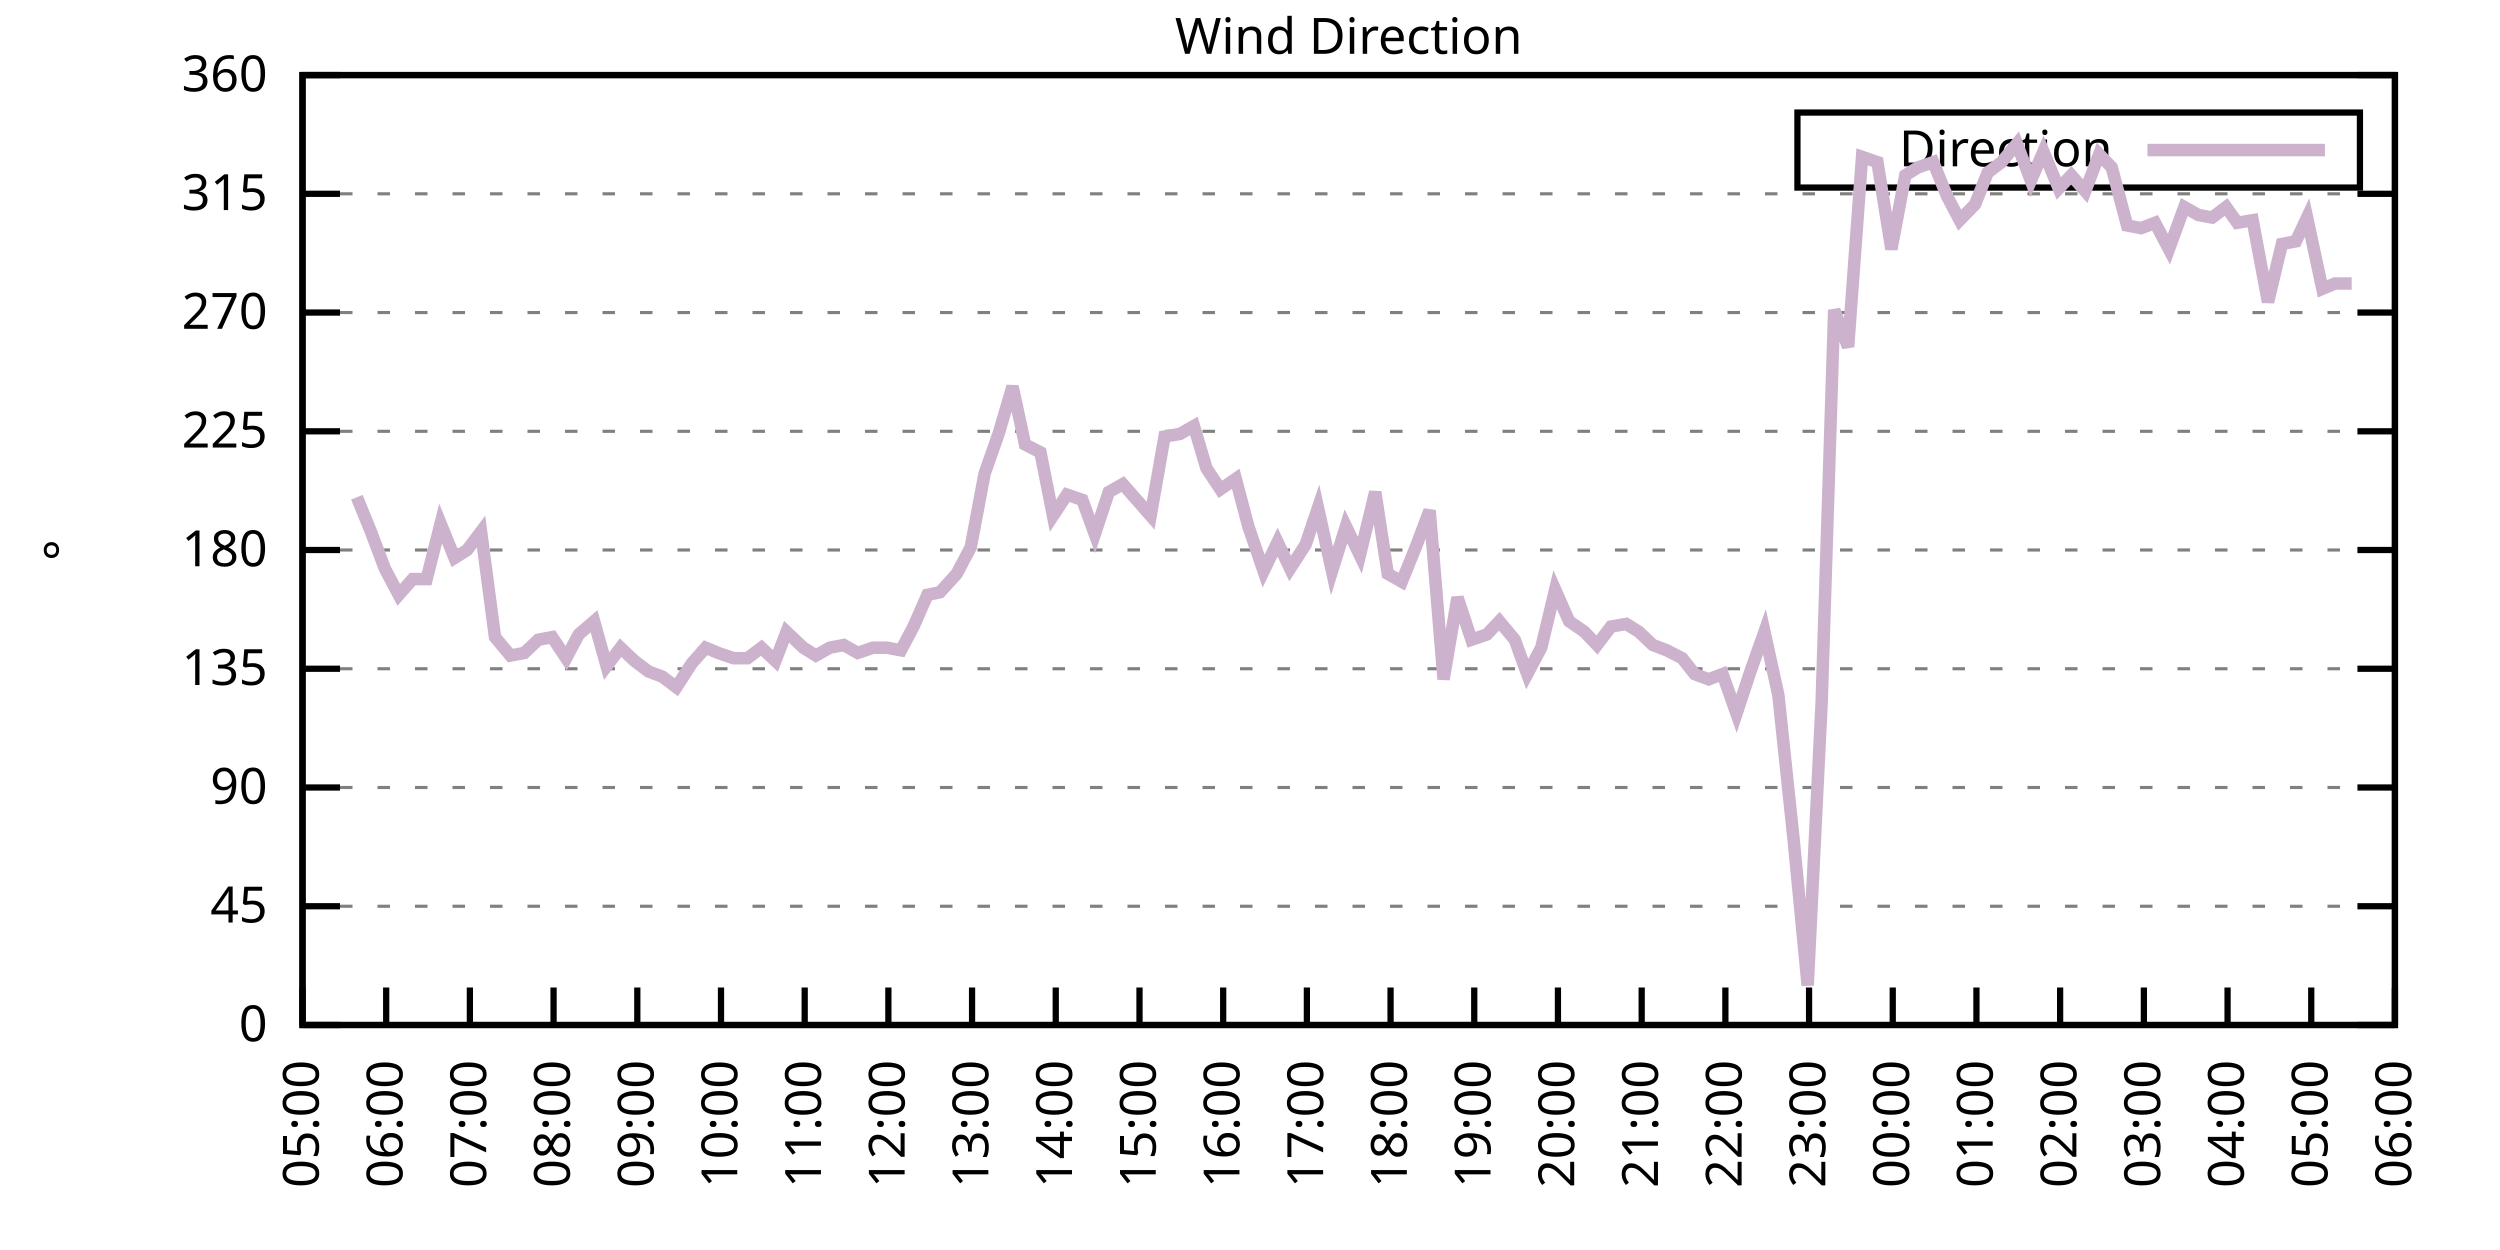
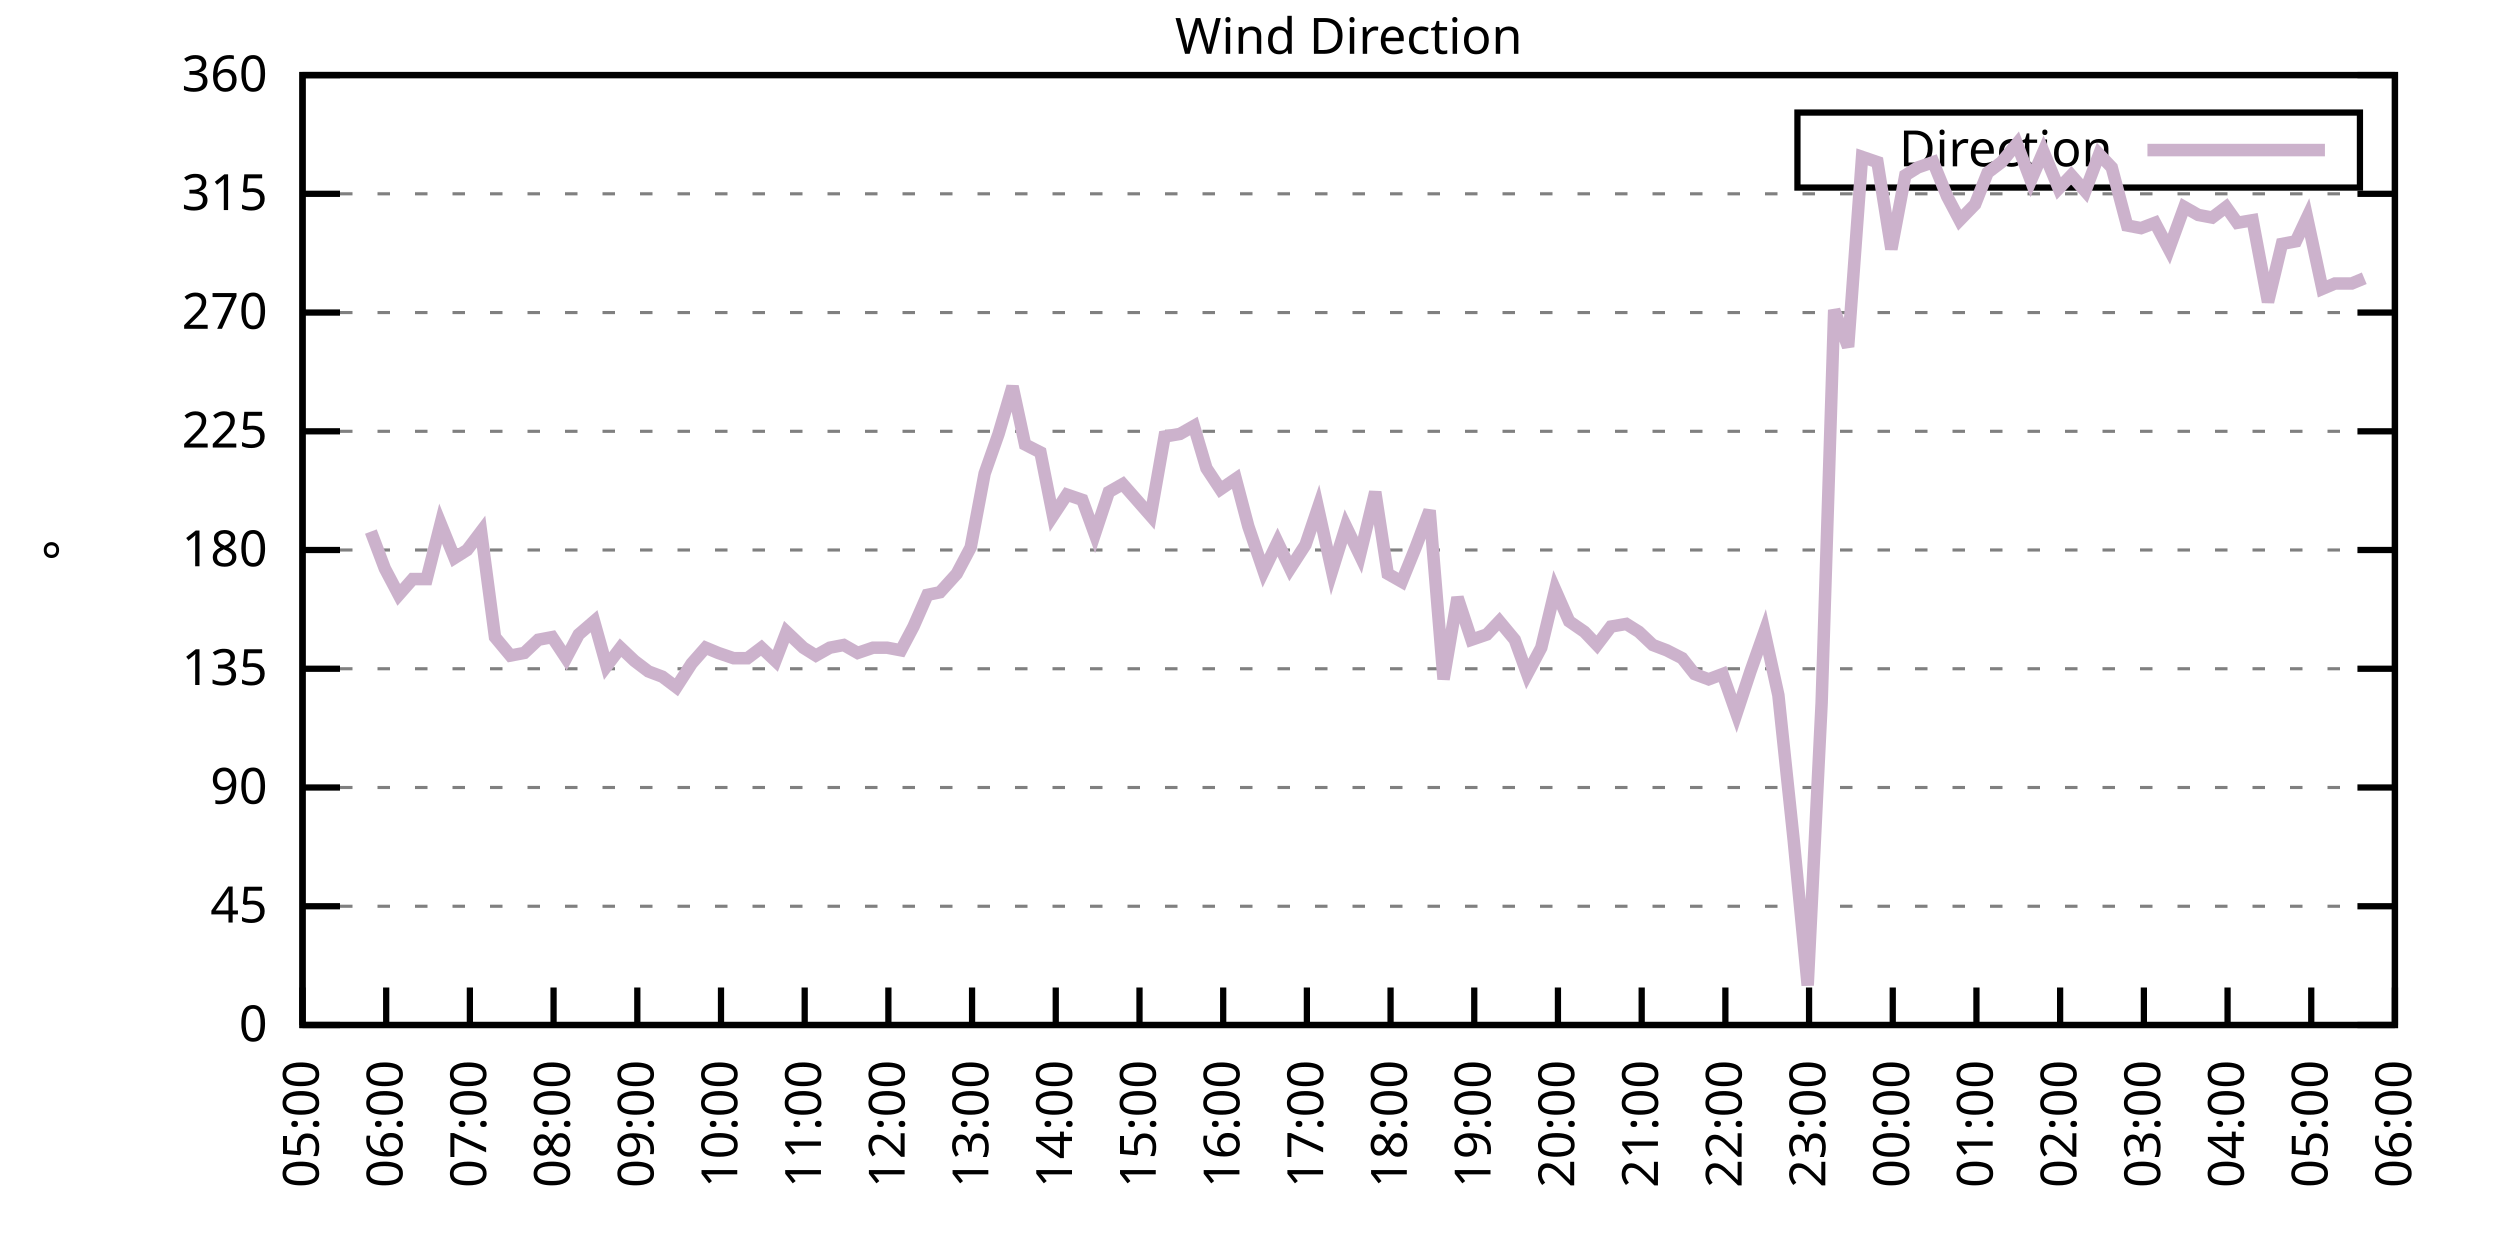
<svg xmlns="http://www.w3.org/2000/svg" xmlns:xlink="http://www.w3.org/1999/xlink" width="400" height="200" viewBox="0 0 400 200">
  <g id="gnuplot_canvas">
    <rect x="0" y="0" width="400" height="200" fill="none" />
    <defs>
      <circle id="gpDot" r="0.5" stroke-width="0.5" stroke="currentColor" />
      <path id="gpPt0" stroke-width="0.333" stroke="currentColor" d="M-1,0 h2 M0,-1 v2" />
      <path id="gpPt1" stroke-width="0.333" stroke="currentColor" d="M-1,-1 L1,1 M1,-1 L-1,1" />
      <path id="gpPt2" stroke-width="0.333" stroke="currentColor" d="M-1,0 L1,0 M0,-1 L0,1 M-1,-1 L1,1 M-1,1 L1,-1" />
      <rect id="gpPt3" stroke-width="0.333" stroke="currentColor" x="-1" y="-1" width="2" height="2" />
      <rect id="gpPt4" stroke-width="0.333" stroke="currentColor" fill="currentColor" x="-1" y="-1" width="2" height="2" />
      <circle id="gpPt5" stroke-width="0.333" stroke="currentColor" cx="0" cy="0" r="1" />
      <use xlink:href="#gpPt5" id="gpPt6" fill="currentColor" stroke="none" />
      <path id="gpPt7" stroke-width="0.333" stroke="currentColor" d="M0,-1.33 L-1.33,0.67 L1.33,0.67 z" />
      <use xlink:href="#gpPt7" id="gpPt8" fill="currentColor" stroke="none" />
      <use xlink:href="#gpPt7" id="gpPt9" stroke="currentColor" transform="rotate(180)" />
      <use xlink:href="#gpPt9" id="gpPt10" fill="currentColor" stroke="none" />
      <use xlink:href="#gpPt3" id="gpPt11" stroke="currentColor" transform="rotate(45)" />
      <use xlink:href="#gpPt11" id="gpPt12" fill="currentColor" stroke="none" />
      <path id="gpPt13" stroke-width="0.333" stroke="currentColor" d="M0,1.330 L1.265,0.411 L0.782,-1.067 L-0.782,-1.076 L-1.265,0.411 z" />
      <use xlink:href="#gpPt13" id="gpPt14" fill="currentColor" stroke="none" />
      <filter id="textbox" filterUnits="objectBoundingBox" x="0" y="0" height="1" width="1">
        <feFlood flood-color="white" flood-opacity="1" result="bgnd" />
        <feComposite in="SourceGraphic" in2="bgnd" operator="atop" />
      </filter>
      <filter id="greybox" filterUnits="objectBoundingBox" x="0" y="0" height="1" width="1">
        <feFlood flood-color="lightgrey" flood-opacity="1" result="grey" />
        <feComposite in="SourceGraphic" in2="grey" operator="atop" />
      </filter>
    </defs>
    <g fill="none" color="white" stroke="currentColor" stroke-width="1.00" stroke-linecap="butt" stroke-linejoin="miter">
</g>
    <g fill="none" color="black" stroke="currentColor" stroke-width="1.00" stroke-linecap="butt" stroke-linejoin="miter">
      <g stroke="none" shape-rendering="crispEdges">
        <polygon fill="rgb(255, 255, 255)" points="48.40,164.00 383.18,164.00 383.18,12.02 48.40,12.02 " />
      </g>
    </g>
    <g fill="none" color="black" stroke="currentColor" stroke-width="1.00" stroke-linecap="butt" stroke-linejoin="miter">
</g>
    <g fill="none" color="black" stroke="black" stroke-width="0.50" stroke-linecap="butt" stroke-linejoin="miter">
</g>
    <g fill="none" color="gray" stroke="currentColor" stroke-width="0.50" stroke-linecap="butt" stroke-linejoin="miter">
      <path stroke="gray" stroke-dasharray="2,4" class="gridline" d="M48.40,164.00 L383.19,164.00  " />
    </g>
    <g fill="none" color="gray" stroke="gray" stroke-width="1.00" stroke-linecap="butt" stroke-linejoin="miter">
</g>
    <g fill="none" color="black" stroke="currentColor" stroke-width="1.00" stroke-linecap="butt" stroke-linejoin="miter">
      <path stroke="black" d="M48.40,164.00 L54.40,164.00 M383.19,164.00 L377.19,164.00  " />
      <g transform="translate(42.80,166.60)" stroke="none" fill="black" font-family="Sans" font-size="8.00" text-anchor="end">
        <text>
          <tspan font-family="Sans"> 0</tspan>
        </text>
      </g>
    </g>
    <g fill="none" color="black" stroke="currentColor" stroke-width="1.00" stroke-linecap="butt" stroke-linejoin="miter">
</g>
    <g fill="none" color="black" stroke="black" stroke-width="0.50" stroke-linecap="butt" stroke-linejoin="miter">
</g>
    <g fill="none" color="gray" stroke="currentColor" stroke-width="0.50" stroke-linecap="butt" stroke-linejoin="miter">
      <path stroke="gray" stroke-dasharray="2,4" class="gridline" d="M48.40,145.00 L383.19,145.00  " />
    </g>
    <g fill="none" color="gray" stroke="gray" stroke-width="1.00" stroke-linecap="butt" stroke-linejoin="miter">
</g>
    <g fill="none" color="black" stroke="currentColor" stroke-width="1.00" stroke-linecap="butt" stroke-linejoin="miter">
      <path stroke="black" d="M48.40,145.00 L54.40,145.00 M383.19,145.00 L377.19,145.00  " />
      <g transform="translate(42.80,147.60)" stroke="none" fill="black" font-family="Sans" font-size="8.00" text-anchor="end">
        <text>
          <tspan font-family="Sans"> 45</tspan>
        </text>
      </g>
    </g>
    <g fill="none" color="black" stroke="currentColor" stroke-width="1.00" stroke-linecap="butt" stroke-linejoin="miter">
</g>
    <g fill="none" color="black" stroke="black" stroke-width="0.50" stroke-linecap="butt" stroke-linejoin="miter">
</g>
    <g fill="none" color="gray" stroke="currentColor" stroke-width="0.50" stroke-linecap="butt" stroke-linejoin="miter">
      <path stroke="gray" stroke-dasharray="2,4" class="gridline" d="M48.40,126.00 L383.19,126.00  " />
    </g>
    <g fill="none" color="gray" stroke="gray" stroke-width="1.00" stroke-linecap="butt" stroke-linejoin="miter">
</g>
    <g fill="none" color="black" stroke="currentColor" stroke-width="1.00" stroke-linecap="butt" stroke-linejoin="miter">
      <path stroke="black" d="M48.40,126.00 L54.40,126.00 M383.19,126.00 L377.19,126.00  " />
      <g transform="translate(42.80,128.60)" stroke="none" fill="black" font-family="Sans" font-size="8.00" text-anchor="end">
        <text>
          <tspan font-family="Sans"> 90</tspan>
        </text>
      </g>
    </g>
    <g fill="none" color="black" stroke="currentColor" stroke-width="1.00" stroke-linecap="butt" stroke-linejoin="miter">
</g>
    <g fill="none" color="black" stroke="black" stroke-width="0.50" stroke-linecap="butt" stroke-linejoin="miter">
</g>
    <g fill="none" color="gray" stroke="currentColor" stroke-width="0.50" stroke-linecap="butt" stroke-linejoin="miter">
      <path stroke="gray" stroke-dasharray="2,4" class="gridline" d="M48.40,107.00 L383.19,107.00  " />
    </g>
    <g fill="none" color="gray" stroke="gray" stroke-width="1.00" stroke-linecap="butt" stroke-linejoin="miter">
</g>
    <g fill="none" color="black" stroke="currentColor" stroke-width="1.00" stroke-linecap="butt" stroke-linejoin="miter">
      <path stroke="black" d="M48.40,107.00 L54.40,107.00 M383.19,107.00 L377.19,107.00  " />
      <g transform="translate(42.80,109.60)" stroke="none" fill="black" font-family="Sans" font-size="8.00" text-anchor="end">
        <text>
          <tspan font-family="Sans"> 135</tspan>
        </text>
      </g>
    </g>
    <g fill="none" color="black" stroke="currentColor" stroke-width="1.00" stroke-linecap="butt" stroke-linejoin="miter">
</g>
    <g fill="none" color="black" stroke="black" stroke-width="0.50" stroke-linecap="butt" stroke-linejoin="miter">
</g>
    <g fill="none" color="gray" stroke="currentColor" stroke-width="0.50" stroke-linecap="butt" stroke-linejoin="miter">
      <path stroke="gray" stroke-dasharray="2,4" class="gridline" d="M48.40,88.00 L383.19,88.00  " />
    </g>
    <g fill="none" color="gray" stroke="gray" stroke-width="1.00" stroke-linecap="butt" stroke-linejoin="miter">
</g>
    <g fill="none" color="black" stroke="currentColor" stroke-width="1.00" stroke-linecap="butt" stroke-linejoin="miter">
      <path stroke="black" d="M48.40,88.00 L54.40,88.00 M383.19,88.00 L377.19,88.00  " />
      <g transform="translate(42.80,90.60)" stroke="none" fill="black" font-family="Sans" font-size="8.00" text-anchor="end">
        <text>
          <tspan font-family="Sans"> 180</tspan>
        </text>
      </g>
    </g>
    <g fill="none" color="black" stroke="currentColor" stroke-width="1.00" stroke-linecap="butt" stroke-linejoin="miter">
</g>
    <g fill="none" color="black" stroke="black" stroke-width="0.50" stroke-linecap="butt" stroke-linejoin="miter">
</g>
    <g fill="none" color="gray" stroke="currentColor" stroke-width="0.50" stroke-linecap="butt" stroke-linejoin="miter">
      <path stroke="gray" stroke-dasharray="2,4" class="gridline" d="M48.40,69.01 L383.19,69.01  " />
    </g>
    <g fill="none" color="gray" stroke="gray" stroke-width="1.00" stroke-linecap="butt" stroke-linejoin="miter">
</g>
    <g fill="none" color="black" stroke="currentColor" stroke-width="1.00" stroke-linecap="butt" stroke-linejoin="miter">
      <path stroke="black" d="M48.40,69.01 L54.40,69.01 M383.19,69.01 L377.19,69.01  " />
      <g transform="translate(42.80,71.61)" stroke="none" fill="black" font-family="Sans" font-size="8.00" text-anchor="end">
        <text>
          <tspan font-family="Sans"> 225</tspan>
        </text>
      </g>
    </g>
    <g fill="none" color="black" stroke="currentColor" stroke-width="1.00" stroke-linecap="butt" stroke-linejoin="miter">
</g>
    <g fill="none" color="black" stroke="black" stroke-width="0.50" stroke-linecap="butt" stroke-linejoin="miter">
</g>
    <g fill="none" color="gray" stroke="currentColor" stroke-width="0.50" stroke-linecap="butt" stroke-linejoin="miter">
      <path stroke="gray" stroke-dasharray="2,4" class="gridline" d="M48.40,50.01 L383.19,50.01  " />
    </g>
    <g fill="none" color="gray" stroke="gray" stroke-width="1.00" stroke-linecap="butt" stroke-linejoin="miter">
</g>
    <g fill="none" color="black" stroke="currentColor" stroke-width="1.00" stroke-linecap="butt" stroke-linejoin="miter">
      <path stroke="black" d="M48.40,50.01 L54.40,50.01 M383.19,50.01 L377.19,50.01  " />
      <g transform="translate(42.80,52.61)" stroke="none" fill="black" font-family="Sans" font-size="8.00" text-anchor="end">
        <text>
          <tspan font-family="Sans"> 270</tspan>
        </text>
      </g>
    </g>
    <g fill="none" color="black" stroke="currentColor" stroke-width="1.00" stroke-linecap="butt" stroke-linejoin="miter">
</g>
    <g fill="none" color="black" stroke="black" stroke-width="0.50" stroke-linecap="butt" stroke-linejoin="miter">
</g>
    <g fill="none" color="gray" stroke="currentColor" stroke-width="0.50" stroke-linecap="butt" stroke-linejoin="miter">
      <path stroke="gray" stroke-dasharray="2,4" class="gridline" d="M48.40,31.01 L383.19,31.01  " />
    </g>
    <g fill="none" color="gray" stroke="gray" stroke-width="1.00" stroke-linecap="butt" stroke-linejoin="miter">
</g>
    <g fill="none" color="black" stroke="currentColor" stroke-width="1.00" stroke-linecap="butt" stroke-linejoin="miter">
      <path stroke="black" d="M48.40,31.01 L54.40,31.01 M383.19,31.01 L377.19,31.01  " />
      <g transform="translate(42.80,33.61)" stroke="none" fill="black" font-family="Sans" font-size="8.00" text-anchor="end">
        <text>
          <tspan font-family="Sans"> 315</tspan>
        </text>
      </g>
    </g>
    <g fill="none" color="black" stroke="currentColor" stroke-width="1.00" stroke-linecap="butt" stroke-linejoin="miter">
</g>
    <g fill="none" color="black" stroke="black" stroke-width="0.50" stroke-linecap="butt" stroke-linejoin="miter">
</g>
    <g fill="none" color="gray" stroke="currentColor" stroke-width="0.50" stroke-linecap="butt" stroke-linejoin="miter">
      <path stroke="gray" stroke-dasharray="2,4" class="gridline" d="M48.40,12.01 L383.19,12.01  " />
    </g>
    <g fill="none" color="gray" stroke="gray" stroke-width="1.00" stroke-linecap="butt" stroke-linejoin="miter">
</g>
    <g fill="none" color="black" stroke="currentColor" stroke-width="1.00" stroke-linecap="butt" stroke-linejoin="miter">
      <path stroke="black" d="M48.40,12.01 L54.40,12.01 M383.19,12.01 L377.19,12.01  " />
      <g transform="translate(42.80,14.61)" stroke="none" fill="black" font-family="Sans" font-size="8.00" text-anchor="end">
        <text>
          <tspan font-family="Sans"> 360</tspan>
        </text>
      </g>
    </g>
    <g fill="none" color="black" stroke="currentColor" stroke-width="1.00" stroke-linecap="butt" stroke-linejoin="miter">
      <path stroke="black" d="M48.40,164.00 L48.40,158.00  " />
      <g transform="translate(51.00,169.60) rotate(270.00)" stroke="none" fill="black" font-family="Sans" font-size="8.00" text-anchor="end">
        <text>
          <tspan font-family="Sans">05:00</tspan>
        </text>
      </g>
    </g>
    <g fill="none" color="black" stroke="currentColor" stroke-width="1.00" stroke-linecap="butt" stroke-linejoin="miter">
      <path stroke="black" d="M61.79,164.00 L61.79,158.00  " />
      <g transform="translate(64.39,169.60) rotate(270.00)" stroke="none" fill="black" font-family="Sans" font-size="8.00" text-anchor="end">
        <text>
          <tspan font-family="Sans">06:00</tspan>
        </text>
      </g>
    </g>
    <g fill="none" color="black" stroke="currentColor" stroke-width="1.00" stroke-linecap="butt" stroke-linejoin="miter">
      <path stroke="black" d="M75.18,164.00 L75.18,158.00  " />
      <g transform="translate(77.78,169.60) rotate(270.00)" stroke="none" fill="black" font-family="Sans" font-size="8.00" text-anchor="end">
        <text>
          <tspan font-family="Sans">07:00</tspan>
        </text>
      </g>
    </g>
    <g fill="none" color="black" stroke="currentColor" stroke-width="1.00" stroke-linecap="butt" stroke-linejoin="miter">
      <path stroke="black" d="M88.57,164.00 L88.57,158.00  " />
      <g transform="translate(91.17,169.60) rotate(270.00)" stroke="none" fill="black" font-family="Sans" font-size="8.00" text-anchor="end">
        <text>
          <tspan font-family="Sans">08:00</tspan>
        </text>
      </g>
    </g>
    <g fill="none" color="black" stroke="currentColor" stroke-width="1.00" stroke-linecap="butt" stroke-linejoin="miter">
      <path stroke="black" d="M101.97,164.00 L101.97,158.00  " />
      <g transform="translate(104.57,169.60) rotate(270.00)" stroke="none" fill="black" font-family="Sans" font-size="8.00" text-anchor="end">
        <text>
          <tspan font-family="Sans">09:00</tspan>
        </text>
      </g>
    </g>
    <g fill="none" color="black" stroke="currentColor" stroke-width="1.00" stroke-linecap="butt" stroke-linejoin="miter">
      <path stroke="black" d="M115.36,164.00 L115.36,158.00  " />
      <g transform="translate(117.96,169.60) rotate(270.00)" stroke="none" fill="black" font-family="Sans" font-size="8.00" text-anchor="end">
        <text>
          <tspan font-family="Sans">10:00</tspan>
        </text>
      </g>
    </g>
    <g fill="none" color="black" stroke="currentColor" stroke-width="1.00" stroke-linecap="butt" stroke-linejoin="miter">
      <path stroke="black" d="M128.75,164.00 L128.75,158.00  " />
      <g transform="translate(131.35,169.60) rotate(270.00)" stroke="none" fill="black" font-family="Sans" font-size="8.00" text-anchor="end">
        <text>
          <tspan font-family="Sans">11:00</tspan>
        </text>
      </g>
    </g>
    <g fill="none" color="black" stroke="currentColor" stroke-width="1.00" stroke-linecap="butt" stroke-linejoin="miter">
      <path stroke="black" d="M142.14,164.00 L142.14,158.00  " />
      <g transform="translate(144.74,169.60) rotate(270.00)" stroke="none" fill="black" font-family="Sans" font-size="8.00" text-anchor="end">
        <text>
          <tspan font-family="Sans">12:00</tspan>
        </text>
      </g>
    </g>
    <g fill="none" color="black" stroke="currentColor" stroke-width="1.00" stroke-linecap="butt" stroke-linejoin="miter">
      <path stroke="black" d="M155.53,164.00 L155.53,158.00  " />
      <g transform="translate(158.13,169.60) rotate(270.00)" stroke="none" fill="black" font-family="Sans" font-size="8.00" text-anchor="end">
        <text>
          <tspan font-family="Sans">13:00</tspan>
        </text>
      </g>
    </g>
    <g fill="none" color="black" stroke="currentColor" stroke-width="1.00" stroke-linecap="butt" stroke-linejoin="miter">
      <path stroke="black" d="M168.92,164.00 L168.92,158.00  " />
      <g transform="translate(171.52,169.60) rotate(270.00)" stroke="none" fill="black" font-family="Sans" font-size="8.00" text-anchor="end">
        <text>
          <tspan font-family="Sans">14:00</tspan>
        </text>
      </g>
    </g>
    <g fill="none" color="black" stroke="currentColor" stroke-width="1.00" stroke-linecap="butt" stroke-linejoin="miter">
      <path stroke="black" d="M182.32,164.00 L182.32,158.00  " />
      <g transform="translate(184.92,169.60) rotate(270.00)" stroke="none" fill="black" font-family="Sans" font-size="8.00" text-anchor="end">
        <text>
          <tspan font-family="Sans">15:00</tspan>
        </text>
      </g>
    </g>
    <g fill="none" color="black" stroke="currentColor" stroke-width="1.00" stroke-linecap="butt" stroke-linejoin="miter">
      <path stroke="black" d="M195.71,164.00 L195.71,158.00  " />
      <g transform="translate(198.31,169.60) rotate(270.00)" stroke="none" fill="black" font-family="Sans" font-size="8.00" text-anchor="end">
        <text>
          <tspan font-family="Sans">16:00</tspan>
        </text>
      </g>
    </g>
    <g fill="none" color="black" stroke="currentColor" stroke-width="1.00" stroke-linecap="butt" stroke-linejoin="miter">
      <path stroke="black" d="M209.10,164.00 L209.10,158.00  " />
      <g transform="translate(211.70,169.60) rotate(270.00)" stroke="none" fill="black" font-family="Sans" font-size="8.00" text-anchor="end">
        <text>
          <tspan font-family="Sans">17:00</tspan>
        </text>
      </g>
    </g>
    <g fill="none" color="black" stroke="currentColor" stroke-width="1.00" stroke-linecap="butt" stroke-linejoin="miter">
      <path stroke="black" d="M222.49,164.00 L222.49,158.00  " />
      <g transform="translate(225.09,169.60) rotate(270.00)" stroke="none" fill="black" font-family="Sans" font-size="8.00" text-anchor="end">
        <text>
          <tspan font-family="Sans">18:00</tspan>
        </text>
      </g>
    </g>
    <g fill="none" color="black" stroke="currentColor" stroke-width="1.00" stroke-linecap="butt" stroke-linejoin="miter">
      <path stroke="black" d="M235.88,164.00 L235.88,158.00  " />
      <g transform="translate(238.48,169.60) rotate(270.00)" stroke="none" fill="black" font-family="Sans" font-size="8.00" text-anchor="end">
        <text>
          <tspan font-family="Sans">19:00</tspan>
        </text>
      </g>
    </g>
    <g fill="none" color="black" stroke="currentColor" stroke-width="1.00" stroke-linecap="butt" stroke-linejoin="miter">
      <path stroke="black" d="M249.27,164.00 L249.27,158.00  " />
      <g transform="translate(251.87,169.60) rotate(270.00)" stroke="none" fill="black" font-family="Sans" font-size="8.00" text-anchor="end">
        <text>
          <tspan font-family="Sans">20:00</tspan>
        </text>
      </g>
    </g>
    <g fill="none" color="black" stroke="currentColor" stroke-width="1.00" stroke-linecap="butt" stroke-linejoin="miter">
      <path stroke="black" d="M262.67,164.00 L262.67,158.00  " />
      <g transform="translate(265.27,169.60) rotate(270.00)" stroke="none" fill="black" font-family="Sans" font-size="8.00" text-anchor="end">
        <text>
          <tspan font-family="Sans">21:00</tspan>
        </text>
      </g>
    </g>
    <g fill="none" color="black" stroke="currentColor" stroke-width="1.00" stroke-linecap="butt" stroke-linejoin="miter">
      <path stroke="black" d="M276.06,164.00 L276.06,158.00  " />
      <g transform="translate(278.66,169.60) rotate(270.00)" stroke="none" fill="black" font-family="Sans" font-size="8.00" text-anchor="end">
        <text>
          <tspan font-family="Sans">22:00</tspan>
        </text>
      </g>
    </g>
    <g fill="none" color="black" stroke="currentColor" stroke-width="1.00" stroke-linecap="butt" stroke-linejoin="miter">
      <path stroke="black" d="M289.45,164.00 L289.45,158.00  " />
      <g transform="translate(292.05,169.60) rotate(270.00)" stroke="none" fill="black" font-family="Sans" font-size="8.00" text-anchor="end">
        <text>
          <tspan font-family="Sans">23:00</tspan>
        </text>
      </g>
    </g>
    <g fill="none" color="black" stroke="currentColor" stroke-width="1.00" stroke-linecap="butt" stroke-linejoin="miter">
      <path stroke="black" d="M302.84,164.00 L302.84,158.00  " />
      <g transform="translate(305.44,169.60) rotate(270.00)" stroke="none" fill="black" font-family="Sans" font-size="8.00" text-anchor="end">
        <text>
          <tspan font-family="Sans">00:00</tspan>
        </text>
      </g>
    </g>
    <g fill="none" color="black" stroke="currentColor" stroke-width="1.00" stroke-linecap="butt" stroke-linejoin="miter">
      <path stroke="black" d="M316.23,164.00 L316.23,158.00  " />
      <g transform="translate(318.83,169.60) rotate(270.00)" stroke="none" fill="black" font-family="Sans" font-size="8.00" text-anchor="end">
        <text>
          <tspan font-family="Sans">01:00</tspan>
        </text>
      </g>
    </g>
    <g fill="none" color="black" stroke="currentColor" stroke-width="1.00" stroke-linecap="butt" stroke-linejoin="miter">
      <path stroke="black" d="M329.62,164.00 L329.62,158.00  " />
      <g transform="translate(332.22,169.60) rotate(270.00)" stroke="none" fill="black" font-family="Sans" font-size="8.00" text-anchor="end">
        <text>
          <tspan font-family="Sans">02:00</tspan>
        </text>
      </g>
    </g>
    <g fill="none" color="black" stroke="currentColor" stroke-width="1.00" stroke-linecap="butt" stroke-linejoin="miter">
      <path stroke="black" d="M343.02,164.00 L343.02,158.00  " />
      <g transform="translate(345.62,169.60) rotate(270.00)" stroke="none" fill="black" font-family="Sans" font-size="8.00" text-anchor="end">
        <text>
          <tspan font-family="Sans">03:00</tspan>
        </text>
      </g>
    </g>
    <g fill="none" color="black" stroke="currentColor" stroke-width="1.00" stroke-linecap="butt" stroke-linejoin="miter">
      <path stroke="black" d="M356.41,164.00 L356.41,158.00  " />
      <g transform="translate(359.01,169.60) rotate(270.00)" stroke="none" fill="black" font-family="Sans" font-size="8.00" text-anchor="end">
        <text>
          <tspan font-family="Sans">04:00</tspan>
        </text>
      </g>
    </g>
    <g fill="none" color="black" stroke="currentColor" stroke-width="1.00" stroke-linecap="butt" stroke-linejoin="miter">
      <path stroke="black" d="M369.80,164.00 L369.80,158.00  " />
      <g transform="translate(372.40,169.60) rotate(270.00)" stroke="none" fill="black" font-family="Sans" font-size="8.00" text-anchor="end">
        <text>
          <tspan font-family="Sans">05:00</tspan>
        </text>
      </g>
    </g>
    <g fill="none" color="black" stroke="currentColor" stroke-width="1.00" stroke-linecap="butt" stroke-linejoin="miter">
      <path stroke="black" d="M383.19,164.00 L383.19,158.00  " />
      <g transform="translate(385.79,169.60) rotate(270.00)" stroke="none" fill="black" font-family="Sans" font-size="8.00" text-anchor="end">
        <text>
          <tspan font-family="Sans">06:00</tspan>
        </text>
      </g>
    </g>
    <g fill="none" color="black" stroke="currentColor" stroke-width="1.00" stroke-linecap="butt" stroke-linejoin="miter">
</g>
    <g fill="none" color="black" stroke="currentColor" stroke-width="1.00" stroke-linecap="butt" stroke-linejoin="miter">
      <path stroke="black" d="M48.40,12.01 L48.40,164.00 L383.19,164.00 L383.19,12.01 L48.40,12.01 Z  " />
    </g>
    <g fill="none" color="black" stroke="currentColor" stroke-width="1.00" stroke-linecap="butt" stroke-linejoin="miter">
</g>
    <g fill="none" color="black" stroke="currentColor" stroke-width="1.00" stroke-linecap="butt" stroke-linejoin="miter">
      <path stroke="black" d="M287.59,30.01 L287.59,18.01 L377.59,18.01 L377.59,30.01 L287.59,30.01 Z  " />
    </g>
    <g id="Wind_direction_plot_1">
      <g fill="none" color="white" stroke="black" stroke-width="2.00" stroke-linecap="butt" stroke-linejoin="miter">
</g>
      <g fill="none" color="black" stroke="currentColor" stroke-width="2.00" stroke-linecap="butt" stroke-linejoin="miter">
        <g transform="translate(337.99,26.61)" stroke="none" fill="black" font-family="Sans" font-size="8.00" text-anchor="end">
          <text>
            <tspan font-family="Sans">Direction</tspan>
          </text>
        </g>
      </g>
      <g fill="none" color="black" stroke="currentColor" stroke-width="2.00" stroke-linecap="butt" stroke-linejoin="miter">
-         <path stroke="rgb(204, 178, 204)" d="M343.59,24.01 L371.99,24.01 M57.10,79.56 L59.34,85.05 L61.57,90.96 L63.80,95.18 L66.03,92.65 L68.26,92.65   L70.50,83.78 L72.73,89.27 L74.74,88.00 L76.97,85.05 L79.20,101.94 L81.66,104.89 L83.89,104.47 L86.12,102.36   L88.35,101.94 L90.58,105.31 L92.59,101.52 L95.05,99.40 L97.06,106.58 L99.29,103.63 L101.52,105.74 L103.75,107.43   L105.98,108.27 L108.22,109.96 L110.67,106.16 L112.90,103.63 L114.91,104.47 L117.37,105.31 L119.60,105.31 L121.83,103.63   L124.06,105.74 L125.85,101.09 L128.53,103.63 L130.54,104.89 L132.77,103.63 L135.00,103.20 L137.23,104.47 L139.69,103.63   L141.92,103.63 L144.15,104.05 L146.16,100.25 L148.39,95.18 L150.40,94.76 L153.08,91.80 L155.31,87.58 L157.54,75.76   L159.77,69.43 L162.01,61.83 L164.01,71.12 L166.47,72.38 L168.48,82.52 L170.71,79.14 L173.17,79.98 L175.17,85.47   L177.41,78.72 L179.64,77.45 L181.87,79.98 L184.10,82.52 L186.33,69.85 L188.79,69.43 L191.02,68.16 L193.03,74.92   L195.26,78.29 L197.72,76.61 L199.73,84.21 L202.18,91.38 L204.41,86.74 L206.42,90.96 L208.88,87.16 L210.88,81.25   L213.12,91.38 L215.35,84.21 L217.58,88.85 L220.04,78.72 L222.04,91.80 L224.28,93.07 L226.51,87.58 L228.74,81.67   L230.97,108.69 L233.20,95.60 L235.44,102.36 L237.89,101.52 L239.90,99.40 L242.36,102.36 L244.36,107.85 L246.60,103.63   L248.83,94.34 L251.06,99.40 L253.51,101.09 L255.52,103.20 L257.76,100.25 L260.21,99.83 L262.22,101.09 L264.45,103.20   L266.68,104.05 L269.14,105.31 L271.15,107.85 L273.38,108.69 L275.61,107.85 L277.84,114.18 L280.07,107.43 L282.31,101.09   L284.54,111.23 L286.99,134.45 L289.23,157.67 L291.46,112.49 L293.47,49.59 L295.70,55.50 L297.93,25.10 L300.39,25.94   L302.62,39.87 L304.85,28.05 L306.86,26.79 L309.31,25.94 L311.54,31.43 L313.55,35.23 L316.01,32.70 L318.02,27.63   L320.25,25.94 L322.70,22.99 L324.94,28.90 L326.95,24.25 L329.40,30.16 L331.41,28.05 L333.64,30.59 L335.87,24.68   L337.88,26.79 L340.34,36.08 L342.57,36.50 L344.80,35.65 L347.03,39.87 L349.49,33.12 L351.72,34.39 L353.95,34.81   L356.18,33.12 L357.97,35.65 L360.42,35.23 L362.88,48.32 L365.11,39.03 L367.34,38.61 L369.13,34.81 L371.58,46.21   L373.59,45.36 L376.27,45.36  " />
+         <path stroke="rgb(204, 178, 204)" d="M343.59,24.01 L371.99,24.01 M59.34,85.05 L61.57,90.96 L63.80,95.18 L66.03,92.65 L68.26,92.65 L70.50,83.78   L72.73,89.27 L74.74,88.00 L76.97,85.05 L79.20,101.94 L81.66,104.89 L83.89,104.47 L86.12,102.36 L88.35,101.94   L90.58,105.31 L92.59,101.52 L95.05,99.40 L97.06,106.58 L99.29,103.63 L101.52,105.74 L103.75,107.43 L105.98,108.27   L108.22,109.96 L110.67,106.16 L112.90,103.63 L114.91,104.47 L117.37,105.31 L119.60,105.31 L121.83,103.63 L124.06,105.74   L125.85,101.09 L128.53,103.63 L130.54,104.89 L132.77,103.63 L135.00,103.20 L137.23,104.47 L139.69,103.63 L141.92,103.63   L144.15,104.05 L146.16,100.25 L148.39,95.18 L150.40,94.76 L153.08,91.80 L155.31,87.58 L157.54,75.76 L159.77,69.43   L162.01,61.83 L164.01,71.12 L166.47,72.38 L168.48,82.52 L170.71,79.14 L173.17,79.98 L175.17,85.47 L177.41,78.72   L179.64,77.45 L181.87,79.98 L184.10,82.52 L186.33,69.85 L188.79,69.43 L191.02,68.16 L193.03,74.92 L195.26,78.29   L197.72,76.61 L199.73,84.21 L202.18,91.38 L204.41,86.74 L206.42,90.96 L208.88,87.16 L210.88,81.25 L213.12,91.38   L215.35,84.21 L217.58,88.85 L220.04,78.72 L222.04,91.80 L224.28,93.07 L226.51,87.58 L228.74,81.67 L230.97,108.69   L233.20,95.60 L235.44,102.36 L237.89,101.52 L239.90,99.40 L242.36,102.36 L244.36,107.85 L246.60,103.63 L248.83,94.34   L251.06,99.40 L253.51,101.09 L255.52,103.20 L257.76,100.25 L260.21,99.83 L262.22,101.09 L264.45,103.20 L266.68,104.05   L269.14,105.31 L271.15,107.85 L273.38,108.69 L275.61,107.85 L277.84,114.18 L280.07,107.43 L282.31,101.09 L284.54,111.23   L286.99,134.45 L289.23,157.67 L291.46,112.49 L293.47,49.59 L295.70,55.50 L297.93,25.10 L300.39,25.94 L302.62,39.87   L304.85,28.05 L306.86,26.79 L309.31,25.94 L311.54,31.43 L313.55,35.23 L316.01,32.70 L318.02,27.63 L320.25,25.94   L322.70,22.99 L324.94,28.90 L326.95,24.25 L329.40,30.16 L331.41,28.05 L333.64,30.59 L335.87,24.68 L337.88,26.79   L340.34,36.08 L342.57,36.50 L344.80,35.65 L347.03,39.87 L349.49,33.12 L351.72,34.39 L353.95,34.81 L356.18,33.12   L357.97,35.65 L360.42,35.23 L362.88,48.32 L365.11,39.03 L367.34,38.61 L369.13,34.81 L371.58,46.21 L373.59,45.36   L376.27,45.36 L378.28,44.52  " />
      </g>
    </g>
    <g fill="none" color="black" stroke="currentColor" stroke-width="2.00" stroke-linecap="butt" stroke-linejoin="miter">
</g>
    <g fill="none" color="black" stroke="black" stroke-width="1.00" stroke-linecap="butt" stroke-linejoin="miter">
</g>
    <g fill="none" color="black" stroke="currentColor" stroke-width="1.00" stroke-linecap="butt" stroke-linejoin="miter">
      <path stroke="black" d="M48.40,12.01 L48.40,164.00 L383.19,164.00 L383.19,12.01 L48.40,12.01 Z  " />
      <g transform="translate(12.80,88.01) rotate(270.00)" stroke="none" fill="black" font-family="Sans" font-size="8.00" text-anchor="middle">
        <text>
          <tspan font-family="Sans">°</tspan>
        </text>
      </g>
    </g>
    <g fill="none" color="black" stroke="currentColor" stroke-width="1.00" stroke-linecap="butt" stroke-linejoin="miter">
</g>
    <g fill="none" color="black" stroke="currentColor" stroke-width="1.00" stroke-linecap="butt" stroke-linejoin="miter">
      <g transform="translate(215.79,8.61)" stroke="none" fill="black" font-family="Sans" font-size="8.00" text-anchor="middle">
        <text>
          <tspan font-family="Sans">Wind Direction</tspan>
        </text>
      </g>
    </g>
    <g fill="none" color="black" stroke="currentColor" stroke-width="1.00" stroke-linecap="butt" stroke-linejoin="miter">
</g>
  </g>
</svg>
